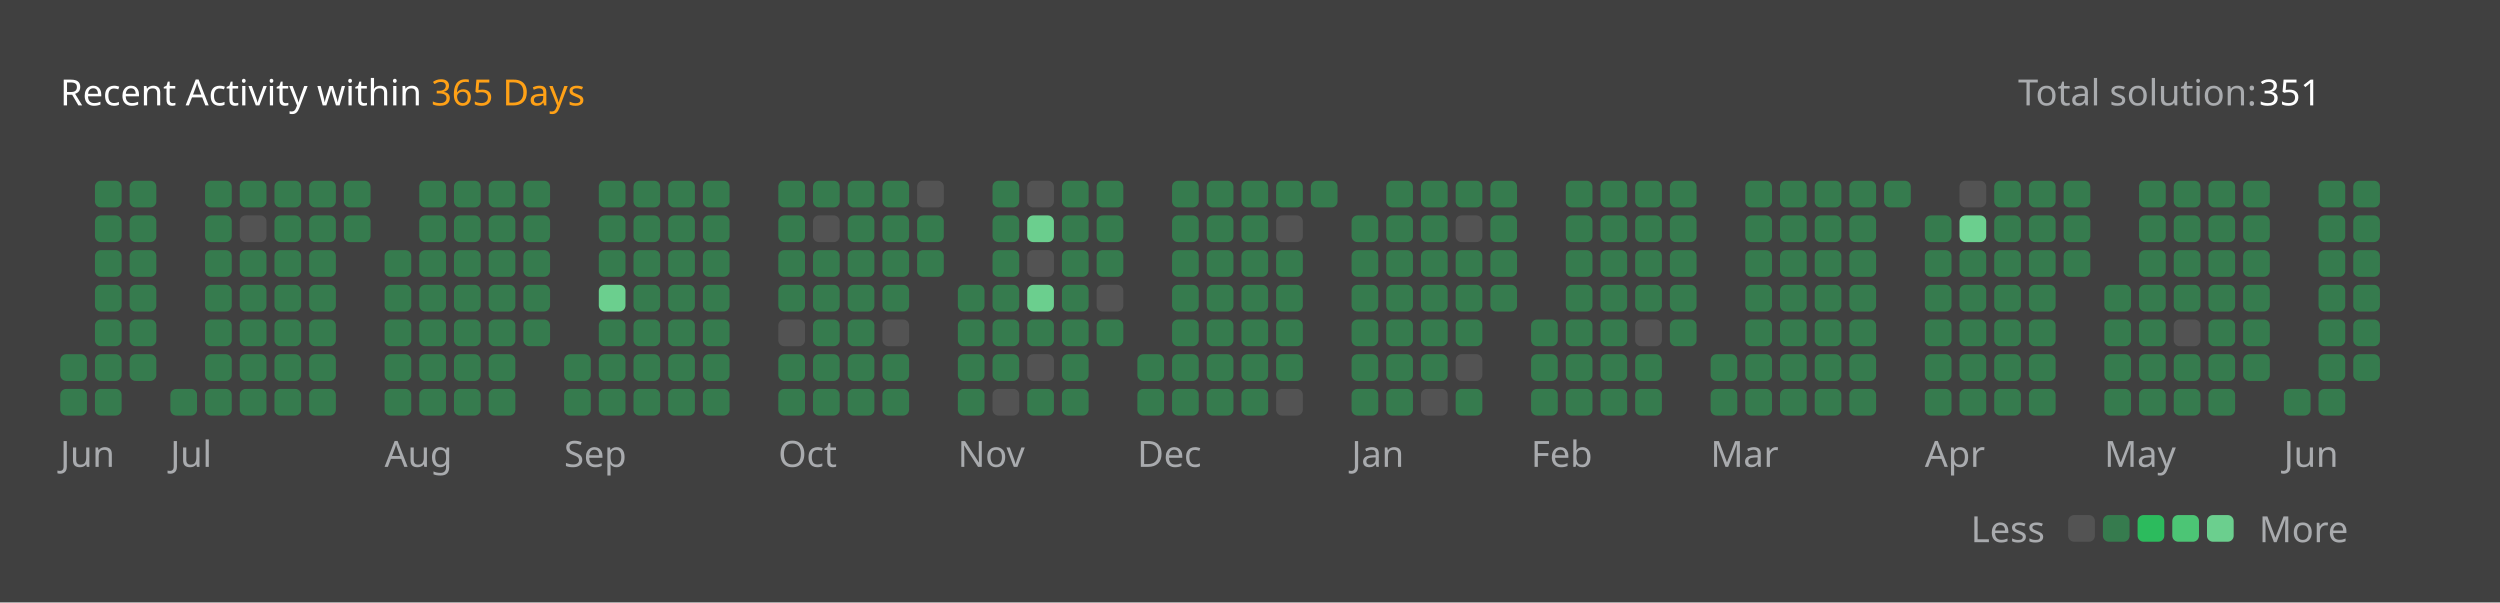
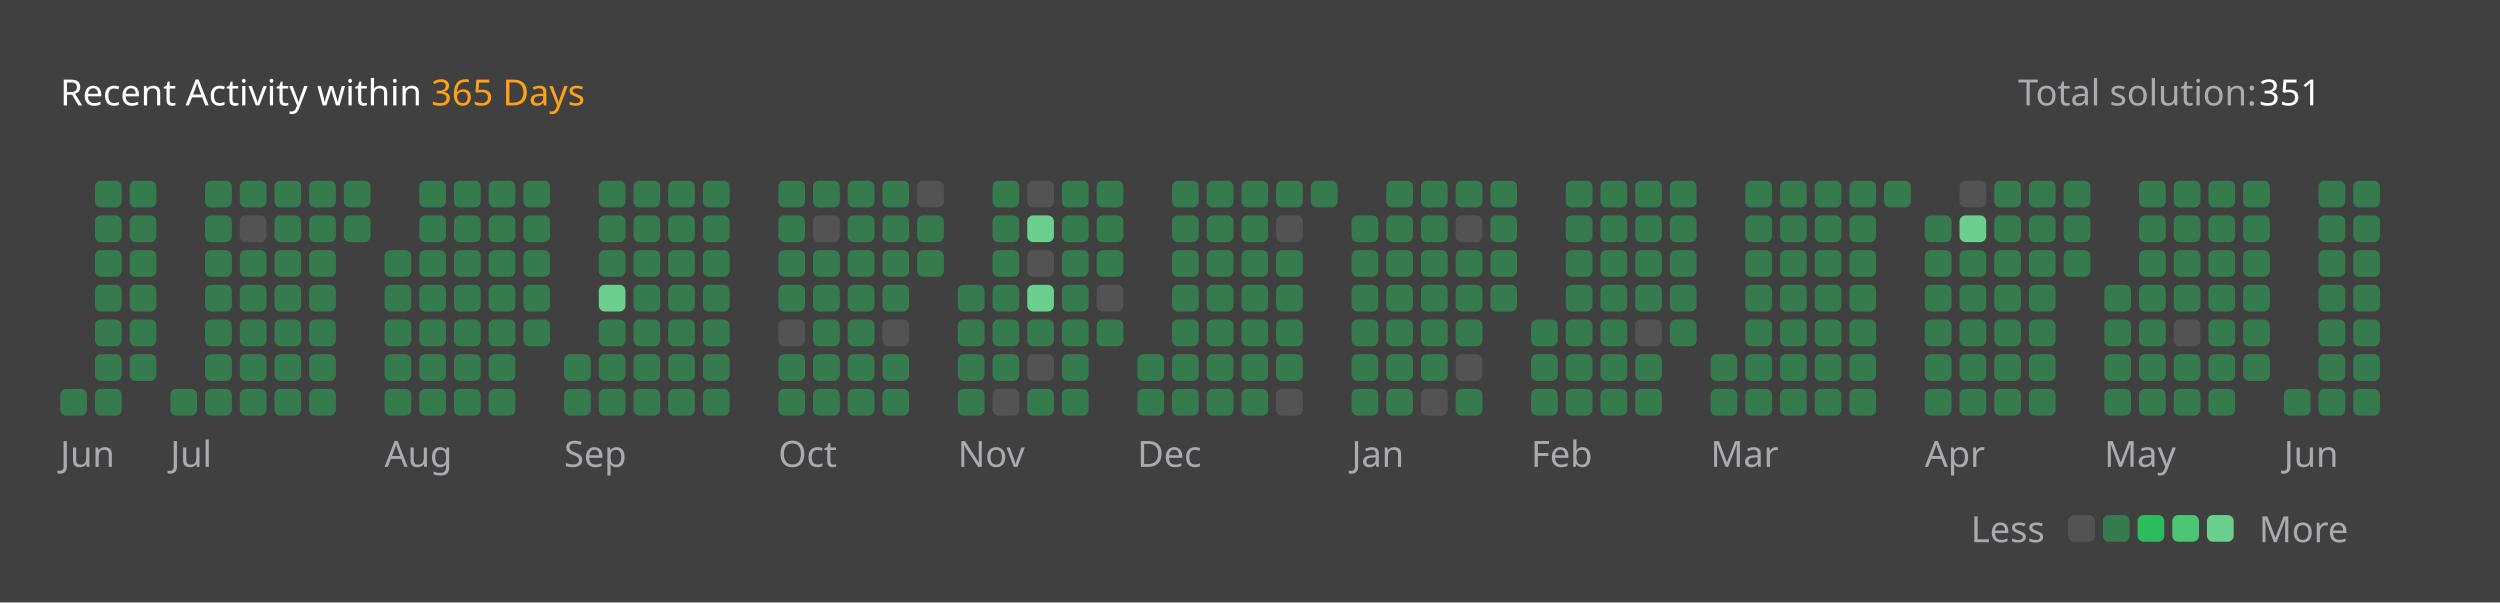
<svg xmlns="http://www.w3.org/2000/svg" version="1.1" height="200" width="830" viewBox="0 0 830 200">
  <style>*{font-family: "Segoe UI", Tahoma, Geneva, Verdana, sans-serif;}</style>
  <style>.title{font-weight: 500;font-size: 1rem;}</style>
  <style>.rotate-90{transform: rotate(-90deg);transform-origin: center;transform-box: fill-box;}</style>
  <style>.state{font-size: .75rem;}</style>
  <style>.light{color: #ffffff;fill: #ffffff;}</style>
  <style>.light-gray{color: #eff2f699;fill: #eff2f699;}</style>
  <style>.dark-gray{color: #ebebf54d;fill: #ebebf54d;}</style>
  <style>.gray{color: #747474;fill: #747474;}</style>
  <style>.orange{color: #ffa116;fill: #ffa116;}</style>
  <style>.background{color: #404040;fill: #404040;}</style>
  <style>.level-1-block{fill: #ffffff1a;}</style>
  <style>.level-2-block{fill: #2cb55d80;}</style>
  <style>.level-3-block{fill: #2cbb5dff;}</style>
  <style>.level-4-block{fill: #4cc575ff;}</style>
  <style>.level-5-block{fill: #6bcf8eff;}</style>
  <rect fill="#404040" x="0" y="0" width="830" height="200" rx="0.5rem" />
  <g text-anchor="start" text-decoration="1" class="title">
    <text x="20" y="35">
      <tspan class="light">Recent Activity within</tspan>
      <tspan class="orange">365 Days</tspan>
    </text>
  </g>
  <g class="state">
    <text x="670" y="35" class="light-gray"> Total solution: </text>
    <text x="750" y="35" class="light"> 351 </text>
    <text x="678.88" y="180" class="light-gray" text-anchor="end">Less</text>
    <rect x="686.64" y="171" width="8.86" height="8.86" rx="2" ry="2" class="level-1-block" />
    <rect x="698.16" y="171" width="8.86" height="8.86" rx="2" ry="2" class="level-2-block" />
    <rect x="709.68" y="171" width="8.86" height="8.86" rx="2" ry="2" class="level-3-block" />
    <rect x="721.2" y="171" width="8.86" height="8.86" rx="2" ry="2" class="level-4-block" />
    <rect x="732.72" y="171" width="8.86" height="8.86" rx="2" ry="2" class="level-5-block" />
    <text x="750" y="180" class="light-gray">More</text>
  </g>
  <g x="20" y="60">
    <g x="20" y="60">
      <g x="20.0" y="60">
-         <rect x="20.0" y="117.6" width="8.86" height="8.86" rx="2" ry="2" class="level-2-block" />
        <rect x="20.0" y="129.12" width="8.86" height="8.86" rx="2" ry="2" class="level-2-block" />
      </g>
      <g x="31.52" y="60">
        <rect x="31.52" y="60.0" width="8.86" height="8.86" rx="2" ry="2" class="level-2-block" />
        <rect x="31.52" y="71.52" width="8.86" height="8.86" rx="2" ry="2" class="level-2-block" />
        <rect x="31.52" y="83.04" width="8.86" height="8.86" rx="2" ry="2" class="level-2-block" />
        <rect x="31.52" y="94.56" width="8.86" height="8.86" rx="2" ry="2" class="level-2-block" />
        <rect x="31.52" y="106.08" width="8.86" height="8.86" rx="2" ry="2" class="level-2-block" />
        <rect x="31.52" y="117.6" width="8.86" height="8.86" rx="2" ry="2" class="level-2-block" />
        <rect x="31.52" y="129.12" width="8.86" height="8.86" rx="2" ry="2" class="level-2-block" />
      </g>
      <g x="43.04" y="60">
        <rect x="43.04" y="60.0" width="8.86" height="8.86" rx="2" ry="2" class="level-2-block" />
        <rect x="43.04" y="71.52" width="8.86" height="8.86" rx="2" ry="2" class="level-2-block" />
        <rect x="43.04" y="83.04" width="8.86" height="8.86" rx="2" ry="2" class="level-2-block" />
        <rect x="43.04" y="94.56" width="8.86" height="8.86" rx="2" ry="2" class="level-2-block" />
        <rect x="43.04" y="106.08" width="8.86" height="8.86" rx="2" ry="2" class="level-2-block" />
        <rect x="43.04" y="117.6" width="8.86" height="8.86" rx="2" ry="2" class="level-2-block" />
      </g>
      <text x="20.0" y="155" class="light-gray state">Jun</text>
    </g>
  </g>
  <g x="56.56" y="60">
    <g x="56.56" y="60">
      <g x="56.56" y="60">
        <rect x="56.56" y="129.12" width="8.86" height="8.86" rx="2" ry="2" class="level-2-block" />
      </g>
      <g x="68.08" y="60">
        <rect x="68.08" y="60.0" width="8.86" height="8.86" rx="2" ry="2" class="level-2-block" />
        <rect x="68.08" y="71.52" width="8.86" height="8.86" rx="2" ry="2" class="level-2-block" />
        <rect x="68.08" y="83.04" width="8.86" height="8.86" rx="2" ry="2" class="level-2-block" />
        <rect x="68.08" y="94.56" width="8.86" height="8.86" rx="2" ry="2" class="level-2-block" />
        <rect x="68.08" y="106.08" width="8.86" height="8.86" rx="2" ry="2" class="level-2-block" />
        <rect x="68.08" y="117.6" width="8.86" height="8.86" rx="2" ry="2" class="level-2-block" />
        <rect x="68.08" y="129.12" width="8.86" height="8.86" rx="2" ry="2" class="level-2-block" />
      </g>
      <g x="79.6" y="60">
        <rect x="79.6" y="60.0" width="8.86" height="8.86" rx="2" ry="2" class="level-2-block" />
        <rect x="79.6" y="71.52" width="8.86" height="8.86" rx="2" ry="2" class="level-1-block" />
        <rect x="79.6" y="83.04" width="8.86" height="8.86" rx="2" ry="2" class="level-2-block" />
        <rect x="79.6" y="94.56" width="8.86" height="8.86" rx="2" ry="2" class="level-2-block" />
        <rect x="79.6" y="106.08" width="8.86" height="8.86" rx="2" ry="2" class="level-2-block" />
        <rect x="79.6" y="117.6" width="8.86" height="8.86" rx="2" ry="2" class="level-2-block" />
        <rect x="79.6" y="129.12" width="8.86" height="8.86" rx="2" ry="2" class="level-2-block" />
      </g>
      <g x="91.12" y="60">
        <rect x="91.12" y="60.0" width="8.86" height="8.86" rx="2" ry="2" class="level-2-block" />
        <rect x="91.12" y="71.52" width="8.86" height="8.86" rx="2" ry="2" class="level-2-block" />
        <rect x="91.12" y="83.04" width="8.86" height="8.86" rx="2" ry="2" class="level-2-block" />
        <rect x="91.12" y="94.56" width="8.86" height="8.86" rx="2" ry="2" class="level-2-block" />
        <rect x="91.12" y="106.08" width="8.86" height="8.86" rx="2" ry="2" class="level-2-block" />
        <rect x="91.12" y="117.6" width="8.86" height="8.86" rx="2" ry="2" class="level-2-block" />
        <rect x="91.12" y="129.12" width="8.86" height="8.86" rx="2" ry="2" class="level-2-block" />
      </g>
      <g x="102.64" y="60">
        <rect x="102.64" y="60.0" width="8.86" height="8.86" rx="2" ry="2" class="level-2-block" />
        <rect x="102.64" y="71.52" width="8.86" height="8.86" rx="2" ry="2" class="level-2-block" />
        <rect x="102.64" y="83.04" width="8.86" height="8.86" rx="2" ry="2" class="level-2-block" />
        <rect x="102.64" y="94.56" width="8.86" height="8.86" rx="2" ry="2" class="level-2-block" />
        <rect x="102.64" y="106.08" width="8.86" height="8.86" rx="2" ry="2" class="level-2-block" />
        <rect x="102.64" y="117.6" width="8.86" height="8.86" rx="2" ry="2" class="level-2-block" />
        <rect x="102.64" y="129.12" width="8.86" height="8.86" rx="2" ry="2" class="level-2-block" />
      </g>
      <g x="114.16" y="60">
        <rect x="114.16" y="60.0" width="8.86" height="8.86" rx="2" ry="2" class="level-2-block" />
        <rect x="114.16" y="71.52" width="8.86" height="8.86" rx="2" ry="2" class="level-2-block" />
      </g>
      <text x="56.56" y="155" class="light-gray state">Jul</text>
    </g>
  </g>
  <g x="127.68" y="60">
    <g x="127.68" y="60">
      <g x="127.68" y="60">
        <rect x="127.68" y="83.04" width="8.86" height="8.86" rx="2" ry="2" class="level-2-block" />
        <rect x="127.68" y="94.56" width="8.86" height="8.86" rx="2" ry="2" class="level-2-block" />
        <rect x="127.68" y="106.08" width="8.86" height="8.86" rx="2" ry="2" class="level-2-block" />
        <rect x="127.68" y="117.6" width="8.86" height="8.86" rx="2" ry="2" class="level-2-block" />
        <rect x="127.68" y="129.12" width="8.86" height="8.86" rx="2" ry="2" class="level-2-block" />
      </g>
      <g x="139.2" y="60">
        <rect x="139.2" y="60.0" width="8.86" height="8.86" rx="2" ry="2" class="level-2-block" />
        <rect x="139.2" y="71.52" width="8.86" height="8.86" rx="2" ry="2" class="level-2-block" />
        <rect x="139.2" y="83.04" width="8.86" height="8.86" rx="2" ry="2" class="level-2-block" />
        <rect x="139.2" y="94.56" width="8.86" height="8.86" rx="2" ry="2" class="level-2-block" />
        <rect x="139.2" y="106.08" width="8.86" height="8.86" rx="2" ry="2" class="level-2-block" />
        <rect x="139.2" y="117.6" width="8.86" height="8.86" rx="2" ry="2" class="level-2-block" />
        <rect x="139.2" y="129.12" width="8.86" height="8.86" rx="2" ry="2" class="level-2-block" />
      </g>
      <g x="150.72" y="60">
        <rect x="150.72" y="60.0" width="8.86" height="8.86" rx="2" ry="2" class="level-2-block" />
        <rect x="150.72" y="71.52" width="8.86" height="8.86" rx="2" ry="2" class="level-2-block" />
        <rect x="150.72" y="83.04" width="8.86" height="8.86" rx="2" ry="2" class="level-2-block" />
        <rect x="150.72" y="94.56" width="8.86" height="8.86" rx="2" ry="2" class="level-2-block" />
        <rect x="150.72" y="106.08" width="8.86" height="8.86" rx="2" ry="2" class="level-2-block" />
        <rect x="150.72" y="117.6" width="8.86" height="8.86" rx="2" ry="2" class="level-2-block" />
        <rect x="150.72" y="129.12" width="8.86" height="8.86" rx="2" ry="2" class="level-2-block" />
      </g>
      <g x="162.24" y="60">
        <rect x="162.24" y="60.0" width="8.86" height="8.86" rx="2" ry="2" class="level-2-block" />
        <rect x="162.24" y="71.52" width="8.86" height="8.86" rx="2" ry="2" class="level-2-block" />
        <rect x="162.24" y="83.04" width="8.86" height="8.86" rx="2" ry="2" class="level-2-block" />
        <rect x="162.24" y="94.56" width="8.86" height="8.86" rx="2" ry="2" class="level-2-block" />
        <rect x="162.24" y="106.08" width="8.86" height="8.86" rx="2" ry="2" class="level-2-block" />
        <rect x="162.24" y="117.6" width="8.86" height="8.86" rx="2" ry="2" class="level-2-block" />
        <rect x="162.24" y="129.12" width="8.86" height="8.86" rx="2" ry="2" class="level-2-block" />
      </g>
      <g x="173.76" y="60">
        <rect x="173.76" y="60.0" width="8.86" height="8.86" rx="2" ry="2" class="level-2-block" />
        <rect x="173.76" y="71.52" width="8.86" height="8.86" rx="2" ry="2" class="level-2-block" />
        <rect x="173.76" y="83.04" width="8.86" height="8.86" rx="2" ry="2" class="level-2-block" />
        <rect x="173.76" y="94.56" width="8.86" height="8.86" rx="2" ry="2" class="level-2-block" />
        <rect x="173.76" y="106.08" width="8.86" height="8.86" rx="2" ry="2" class="level-2-block" />
      </g>
      <text x="127.68" y="155" class="light-gray state">Aug</text>
    </g>
  </g>
  <g x="187.28" y="60">
    <g x="187.28" y="60">
      <g x="187.28" y="60">
        <rect x="187.28" y="117.6" width="8.86" height="8.86" rx="2" ry="2" class="level-2-block" />
        <rect x="187.28" y="129.12" width="8.86" height="8.86" rx="2" ry="2" class="level-2-block" />
      </g>
      <g x="198.8" y="60">
        <rect x="198.8" y="60.0" width="8.86" height="8.86" rx="2" ry="2" class="level-2-block" />
        <rect x="198.8" y="71.52" width="8.86" height="8.86" rx="2" ry="2" class="level-2-block" />
        <rect x="198.8" y="83.04" width="8.86" height="8.86" rx="2" ry="2" class="level-2-block" />
        <rect x="198.8" y="94.56" width="8.86" height="8.86" rx="2" ry="2" class="level-5-block" />
        <rect x="198.8" y="106.08" width="8.86" height="8.86" rx="2" ry="2" class="level-2-block" />
        <rect x="198.8" y="117.6" width="8.86" height="8.86" rx="2" ry="2" class="level-2-block" />
        <rect x="198.8" y="129.12" width="8.86" height="8.86" rx="2" ry="2" class="level-2-block" />
      </g>
      <g x="210.32" y="60">
        <rect x="210.32" y="60.0" width="8.86" height="8.86" rx="2" ry="2" class="level-2-block" />
        <rect x="210.32" y="71.52" width="8.86" height="8.86" rx="2" ry="2" class="level-2-block" />
        <rect x="210.32" y="83.04" width="8.86" height="8.86" rx="2" ry="2" class="level-2-block" />
        <rect x="210.32" y="94.56" width="8.86" height="8.86" rx="2" ry="2" class="level-2-block" />
        <rect x="210.32" y="106.08" width="8.86" height="8.86" rx="2" ry="2" class="level-2-block" />
        <rect x="210.32" y="117.6" width="8.86" height="8.86" rx="2" ry="2" class="level-2-block" />
        <rect x="210.32" y="129.12" width="8.86" height="8.86" rx="2" ry="2" class="level-2-block" />
      </g>
      <g x="221.84" y="60">
        <rect x="221.84" y="60.0" width="8.86" height="8.86" rx="2" ry="2" class="level-2-block" />
        <rect x="221.84" y="71.52" width="8.86" height="8.86" rx="2" ry="2" class="level-2-block" />
        <rect x="221.84" y="83.04" width="8.86" height="8.86" rx="2" ry="2" class="level-2-block" />
        <rect x="221.84" y="94.56" width="8.86" height="8.86" rx="2" ry="2" class="level-2-block" />
        <rect x="221.84" y="106.08" width="8.86" height="8.86" rx="2" ry="2" class="level-2-block" />
        <rect x="221.84" y="117.6" width="8.86" height="8.86" rx="2" ry="2" class="level-2-block" />
        <rect x="221.84" y="129.12" width="8.86" height="8.86" rx="2" ry="2" class="level-2-block" />
      </g>
      <g x="233.36" y="60">
        <rect x="233.36" y="60.0" width="8.86" height="8.86" rx="2" ry="2" class="level-2-block" />
        <rect x="233.36" y="71.52" width="8.86" height="8.86" rx="2" ry="2" class="level-2-block" />
        <rect x="233.36" y="83.04" width="8.86" height="8.86" rx="2" ry="2" class="level-2-block" />
        <rect x="233.36" y="94.56" width="8.86" height="8.86" rx="2" ry="2" class="level-2-block" />
        <rect x="233.36" y="106.08" width="8.86" height="8.86" rx="2" ry="2" class="level-2-block" />
        <rect x="233.36" y="117.6" width="8.86" height="8.86" rx="2" ry="2" class="level-2-block" />
        <rect x="233.36" y="129.12" width="8.86" height="8.86" rx="2" ry="2" class="level-2-block" />
      </g>
      <text x="187.28" y="155" class="light-gray state">Sep</text>
    </g>
  </g>
  <g x="258.4" y="60">
    <g x="258.4" y="60">
      <g x="258.4" y="60">
        <rect x="258.4" y="60.0" width="8.86" height="8.86" rx="2" ry="2" class="level-2-block" />
        <rect x="258.4" y="71.52" width="8.86" height="8.86" rx="2" ry="2" class="level-2-block" />
        <rect x="258.4" y="83.04" width="8.86" height="8.86" rx="2" ry="2" class="level-2-block" />
        <rect x="258.4" y="94.56" width="8.86" height="8.86" rx="2" ry="2" class="level-2-block" />
        <rect x="258.4" y="106.08" width="8.86" height="8.86" rx="2" ry="2" class="level-1-block" />
        <rect x="258.4" y="117.6" width="8.86" height="8.86" rx="2" ry="2" class="level-2-block" />
        <rect x="258.4" y="129.12" width="8.86" height="8.86" rx="2" ry="2" class="level-2-block" />
      </g>
      <g x="269.92" y="60">
        <rect x="269.92" y="60.0" width="8.86" height="8.86" rx="2" ry="2" class="level-2-block" />
        <rect x="269.92" y="71.52" width="8.86" height="8.86" rx="2" ry="2" class="level-1-block" />
        <rect x="269.92" y="83.04" width="8.86" height="8.86" rx="2" ry="2" class="level-2-block" />
        <rect x="269.92" y="94.56" width="8.86" height="8.86" rx="2" ry="2" class="level-2-block" />
        <rect x="269.92" y="106.08" width="8.86" height="8.86" rx="2" ry="2" class="level-2-block" />
        <rect x="269.92" y="117.6" width="8.86" height="8.86" rx="2" ry="2" class="level-2-block" />
        <rect x="269.92" y="129.12" width="8.86" height="8.86" rx="2" ry="2" class="level-2-block" />
      </g>
      <g x="281.44" y="60">
        <rect x="281.44" y="60.0" width="8.86" height="8.86" rx="2" ry="2" class="level-2-block" />
        <rect x="281.44" y="71.52" width="8.86" height="8.86" rx="2" ry="2" class="level-2-block" />
        <rect x="281.44" y="83.04" width="8.86" height="8.86" rx="2" ry="2" class="level-2-block" />
        <rect x="281.44" y="94.56" width="8.86" height="8.86" rx="2" ry="2" class="level-2-block" />
        <rect x="281.44" y="106.08" width="8.86" height="8.86" rx="2" ry="2" class="level-2-block" />
        <rect x="281.44" y="117.6" width="8.86" height="8.86" rx="2" ry="2" class="level-2-block" />
        <rect x="281.44" y="129.12" width="8.86" height="8.86" rx="2" ry="2" class="level-2-block" />
      </g>
      <g x="292.96" y="60">
        <rect x="292.96" y="60.0" width="8.86" height="8.86" rx="2" ry="2" class="level-2-block" />
        <rect x="292.96" y="71.52" width="8.86" height="8.86" rx="2" ry="2" class="level-2-block" />
        <rect x="292.96" y="83.04" width="8.86" height="8.86" rx="2" ry="2" class="level-2-block" />
        <rect x="292.96" y="94.56" width="8.86" height="8.86" rx="2" ry="2" class="level-2-block" />
        <rect x="292.96" y="106.08" width="8.86" height="8.86" rx="2" ry="2" class="level-1-block" />
        <rect x="292.96" y="117.6" width="8.86" height="8.86" rx="2" ry="2" class="level-2-block" />
        <rect x="292.96" y="129.12" width="8.86" height="8.86" rx="2" ry="2" class="level-2-block" />
      </g>
      <g x="304.48" y="60">
        <rect x="304.48" y="60.0" width="8.86" height="8.86" rx="2" ry="2" class="level-1-block" />
        <rect x="304.48" y="71.52" width="8.86" height="8.86" rx="2" ry="2" class="level-2-block" />
        <rect x="304.48" y="83.04" width="8.86" height="8.86" rx="2" ry="2" class="level-2-block" />
      </g>
      <text x="258.4" y="155" class="light-gray state">Oct</text>
    </g>
  </g>
  <g x="318.0" y="60">
    <g x="318.0" y="60">
      <g x="318.0" y="60">
        <rect x="318.0" y="94.56" width="8.86" height="8.86" rx="2" ry="2" class="level-2-block" />
        <rect x="318.0" y="106.08" width="8.86" height="8.86" rx="2" ry="2" class="level-2-block" />
        <rect x="318.0" y="117.6" width="8.86" height="8.86" rx="2" ry="2" class="level-2-block" />
        <rect x="318.0" y="129.12" width="8.86" height="8.86" rx="2" ry="2" class="level-2-block" />
      </g>
      <g x="329.52" y="60">
        <rect x="329.52" y="60.0" width="8.86" height="8.86" rx="2" ry="2" class="level-2-block" />
        <rect x="329.52" y="71.52" width="8.86" height="8.86" rx="2" ry="2" class="level-2-block" />
        <rect x="329.52" y="83.04" width="8.86" height="8.86" rx="2" ry="2" class="level-2-block" />
        <rect x="329.52" y="94.56" width="8.86" height="8.86" rx="2" ry="2" class="level-2-block" />
        <rect x="329.52" y="106.08" width="8.86" height="8.86" rx="2" ry="2" class="level-2-block" />
        <rect x="329.52" y="117.6" width="8.86" height="8.86" rx="2" ry="2" class="level-2-block" />
        <rect x="329.52" y="129.12" width="8.86" height="8.86" rx="2" ry="2" class="level-1-block" />
      </g>
      <g x="341.04" y="60">
        <rect x="341.04" y="60.0" width="8.86" height="8.86" rx="2" ry="2" class="level-1-block" />
        <rect x="341.04" y="71.52" width="8.86" height="8.86" rx="2" ry="2" class="level-5-block" />
        <rect x="341.04" y="83.04" width="8.86" height="8.86" rx="2" ry="2" class="level-1-block" />
        <rect x="341.04" y="94.56" width="8.86" height="8.86" rx="2" ry="2" class="level-5-block" />
        <rect x="341.04" y="106.08" width="8.86" height="8.86" rx="2" ry="2" class="level-2-block" />
        <rect x="341.04" y="117.6" width="8.86" height="8.86" rx="2" ry="2" class="level-1-block" />
        <rect x="341.04" y="129.12" width="8.86" height="8.86" rx="2" ry="2" class="level-2-block" />
      </g>
      <g x="352.56" y="60">
        <rect x="352.56" y="60.0" width="8.86" height="8.86" rx="2" ry="2" class="level-2-block" />
        <rect x="352.56" y="71.52" width="8.86" height="8.86" rx="2" ry="2" class="level-2-block" />
        <rect x="352.56" y="83.04" width="8.86" height="8.86" rx="2" ry="2" class="level-2-block" />
        <rect x="352.56" y="94.56" width="8.86" height="8.86" rx="2" ry="2" class="level-2-block" />
        <rect x="352.56" y="106.08" width="8.86" height="8.86" rx="2" ry="2" class="level-2-block" />
        <rect x="352.56" y="117.6" width="8.86" height="8.86" rx="2" ry="2" class="level-2-block" />
        <rect x="352.56" y="129.12" width="8.86" height="8.86" rx="2" ry="2" class="level-2-block" />
      </g>
      <g x="364.08" y="60">
        <rect x="364.08" y="60.0" width="8.86" height="8.86" rx="2" ry="2" class="level-2-block" />
        <rect x="364.08" y="71.52" width="8.86" height="8.86" rx="2" ry="2" class="level-2-block" />
        <rect x="364.08" y="83.04" width="8.86" height="8.86" rx="2" ry="2" class="level-2-block" />
        <rect x="364.08" y="94.56" width="8.86" height="8.86" rx="2" ry="2" class="level-1-block" />
        <rect x="364.08" y="106.08" width="8.86" height="8.86" rx="2" ry="2" class="level-2-block" />
      </g>
      <text x="318.0" y="155" class="light-gray state">Nov</text>
    </g>
  </g>
  <g x="377.6" y="60">
    <g x="377.6" y="60">
      <g x="377.6" y="60">
        <rect x="377.6" y="117.6" width="8.86" height="8.86" rx="2" ry="2" class="level-2-block" />
        <rect x="377.6" y="129.12" width="8.86" height="8.86" rx="2" ry="2" class="level-2-block" />
      </g>
      <g x="389.12" y="60">
        <rect x="389.12" y="60.0" width="8.86" height="8.86" rx="2" ry="2" class="level-2-block" />
        <rect x="389.12" y="71.52" width="8.86" height="8.86" rx="2" ry="2" class="level-2-block" />
        <rect x="389.12" y="83.04" width="8.86" height="8.86" rx="2" ry="2" class="level-2-block" />
        <rect x="389.12" y="94.56" width="8.86" height="8.86" rx="2" ry="2" class="level-2-block" />
        <rect x="389.12" y="106.08" width="8.86" height="8.86" rx="2" ry="2" class="level-2-block" />
        <rect x="389.12" y="117.6" width="8.86" height="8.86" rx="2" ry="2" class="level-2-block" />
        <rect x="389.12" y="129.12" width="8.86" height="8.86" rx="2" ry="2" class="level-2-block" />
      </g>
      <g x="400.64" y="60">
        <rect x="400.64" y="60.0" width="8.86" height="8.86" rx="2" ry="2" class="level-2-block" />
        <rect x="400.64" y="71.52" width="8.86" height="8.86" rx="2" ry="2" class="level-2-block" />
        <rect x="400.64" y="83.04" width="8.86" height="8.86" rx="2" ry="2" class="level-2-block" />
        <rect x="400.64" y="94.56" width="8.86" height="8.86" rx="2" ry="2" class="level-2-block" />
        <rect x="400.64" y="106.08" width="8.86" height="8.86" rx="2" ry="2" class="level-2-block" />
        <rect x="400.64" y="117.6" width="8.86" height="8.86" rx="2" ry="2" class="level-2-block" />
        <rect x="400.64" y="129.12" width="8.86" height="8.86" rx="2" ry="2" class="level-2-block" />
      </g>
      <g x="412.16" y="60">
        <rect x="412.16" y="60.0" width="8.86" height="8.86" rx="2" ry="2" class="level-2-block" />
        <rect x="412.16" y="71.52" width="8.86" height="8.86" rx="2" ry="2" class="level-2-block" />
        <rect x="412.16" y="83.04" width="8.86" height="8.86" rx="2" ry="2" class="level-2-block" />
        <rect x="412.16" y="94.56" width="8.86" height="8.86" rx="2" ry="2" class="level-2-block" />
        <rect x="412.16" y="106.08" width="8.86" height="8.86" rx="2" ry="2" class="level-2-block" />
        <rect x="412.16" y="117.6" width="8.86" height="8.86" rx="2" ry="2" class="level-2-block" />
        <rect x="412.16" y="129.12" width="8.86" height="8.86" rx="2" ry="2" class="level-2-block" />
      </g>
      <g x="423.68" y="60">
        <rect x="423.68" y="60.0" width="8.86" height="8.86" rx="2" ry="2" class="level-2-block" />
        <rect x="423.68" y="71.52" width="8.86" height="8.86" rx="2" ry="2" class="level-1-block" />
        <rect x="423.68" y="83.04" width="8.86" height="8.86" rx="2" ry="2" class="level-2-block" />
        <rect x="423.68" y="94.56" width="8.86" height="8.86" rx="2" ry="2" class="level-2-block" />
        <rect x="423.68" y="106.08" width="8.86" height="8.86" rx="2" ry="2" class="level-2-block" />
        <rect x="423.68" y="117.6" width="8.86" height="8.86" rx="2" ry="2" class="level-2-block" />
        <rect x="423.68" y="129.12" width="8.86" height="8.86" rx="2" ry="2" class="level-1-block" />
      </g>
      <g x="435.2" y="60">
        <rect x="435.2" y="60.0" width="8.86" height="8.86" rx="2" ry="2" class="level-2-block" />
      </g>
      <text x="377.6" y="155" class="light-gray state">Dec</text>
    </g>
  </g>
  <g x="448.72" y="60">
    <g x="448.72" y="60">
      <g x="448.72" y="60">
        <rect x="448.72" y="71.52" width="8.86" height="8.86" rx="2" ry="2" class="level-2-block" />
        <rect x="448.72" y="83.04" width="8.86" height="8.86" rx="2" ry="2" class="level-2-block" />
        <rect x="448.72" y="94.56" width="8.86" height="8.86" rx="2" ry="2" class="level-2-block" />
        <rect x="448.72" y="106.08" width="8.86" height="8.86" rx="2" ry="2" class="level-2-block" />
        <rect x="448.72" y="117.6" width="8.86" height="8.86" rx="2" ry="2" class="level-2-block" />
        <rect x="448.72" y="129.12" width="8.86" height="8.86" rx="2" ry="2" class="level-2-block" />
      </g>
      <g x="460.24" y="60">
        <rect x="460.24" y="60.0" width="8.86" height="8.86" rx="2" ry="2" class="level-2-block" />
        <rect x="460.24" y="71.52" width="8.86" height="8.86" rx="2" ry="2" class="level-2-block" />
        <rect x="460.24" y="83.04" width="8.86" height="8.86" rx="2" ry="2" class="level-2-block" />
        <rect x="460.24" y="94.56" width="8.86" height="8.86" rx="2" ry="2" class="level-2-block" />
        <rect x="460.24" y="106.08" width="8.86" height="8.86" rx="2" ry="2" class="level-2-block" />
        <rect x="460.24" y="117.6" width="8.86" height="8.86" rx="2" ry="2" class="level-2-block" />
        <rect x="460.24" y="129.12" width="8.86" height="8.86" rx="2" ry="2" class="level-2-block" />
      </g>
      <g x="471.76" y="60">
        <rect x="471.76" y="60.0" width="8.86" height="8.86" rx="2" ry="2" class="level-2-block" />
        <rect x="471.76" y="71.52" width="8.86" height="8.86" rx="2" ry="2" class="level-2-block" />
        <rect x="471.76" y="83.04" width="8.86" height="8.86" rx="2" ry="2" class="level-2-block" />
        <rect x="471.76" y="94.56" width="8.86" height="8.86" rx="2" ry="2" class="level-2-block" />
        <rect x="471.76" y="106.08" width="8.86" height="8.86" rx="2" ry="2" class="level-2-block" />
        <rect x="471.76" y="117.6" width="8.86" height="8.86" rx="2" ry="2" class="level-2-block" />
        <rect x="471.76" y="129.12" width="8.86" height="8.86" rx="2" ry="2" class="level-1-block" />
      </g>
      <g x="483.28" y="60">
        <rect x="483.28" y="60.0" width="8.86" height="8.86" rx="2" ry="2" class="level-2-block" />
        <rect x="483.28" y="71.52" width="8.86" height="8.86" rx="2" ry="2" class="level-1-block" />
        <rect x="483.28" y="83.04" width="8.86" height="8.86" rx="2" ry="2" class="level-2-block" />
        <rect x="483.28" y="94.56" width="8.86" height="8.86" rx="2" ry="2" class="level-2-block" />
        <rect x="483.28" y="106.08" width="8.86" height="8.86" rx="2" ry="2" class="level-2-block" />
        <rect x="483.28" y="117.6" width="8.86" height="8.86" rx="2" ry="2" class="level-1-block" />
        <rect x="483.28" y="129.12" width="8.86" height="8.86" rx="2" ry="2" class="level-2-block" />
      </g>
      <g x="494.8" y="60">
        <rect x="494.8" y="60.0" width="8.86" height="8.86" rx="2" ry="2" class="level-2-block" />
        <rect x="494.8" y="71.52" width="8.86" height="8.86" rx="2" ry="2" class="level-2-block" />
        <rect x="494.8" y="83.04" width="8.86" height="8.86" rx="2" ry="2" class="level-2-block" />
        <rect x="494.8" y="94.56" width="8.86" height="8.86" rx="2" ry="2" class="level-2-block" />
      </g>
      <text x="448.72" y="155" class="light-gray state">Jan</text>
    </g>
  </g>
  <g x="508.32" y="60">
    <g x="508.32" y="60">
      <g x="508.32" y="60">
        <rect x="508.32" y="106.08" width="8.86" height="8.86" rx="2" ry="2" class="level-2-block" />
        <rect x="508.32" y="117.6" width="8.86" height="8.86" rx="2" ry="2" class="level-2-block" />
        <rect x="508.32" y="129.12" width="8.86" height="8.86" rx="2" ry="2" class="level-2-block" />
      </g>
      <g x="519.84" y="60">
        <rect x="519.84" y="60.0" width="8.86" height="8.86" rx="2" ry="2" class="level-2-block" />
        <rect x="519.84" y="71.52" width="8.86" height="8.86" rx="2" ry="2" class="level-2-block" />
        <rect x="519.84" y="83.04" width="8.86" height="8.86" rx="2" ry="2" class="level-2-block" />
        <rect x="519.84" y="94.56" width="8.86" height="8.86" rx="2" ry="2" class="level-2-block" />
        <rect x="519.84" y="106.08" width="8.86" height="8.86" rx="2" ry="2" class="level-2-block" />
        <rect x="519.84" y="117.6" width="8.86" height="8.86" rx="2" ry="2" class="level-2-block" />
        <rect x="519.84" y="129.12" width="8.86" height="8.86" rx="2" ry="2" class="level-2-block" />
      </g>
      <g x="531.36" y="60">
        <rect x="531.36" y="60.0" width="8.86" height="8.86" rx="2" ry="2" class="level-2-block" />
        <rect x="531.36" y="71.52" width="8.86" height="8.86" rx="2" ry="2" class="level-2-block" />
        <rect x="531.36" y="83.04" width="8.86" height="8.86" rx="2" ry="2" class="level-2-block" />
        <rect x="531.36" y="94.56" width="8.86" height="8.86" rx="2" ry="2" class="level-2-block" />
        <rect x="531.36" y="106.08" width="8.86" height="8.86" rx="2" ry="2" class="level-2-block" />
        <rect x="531.36" y="117.6" width="8.86" height="8.86" rx="2" ry="2" class="level-2-block" />
        <rect x="531.36" y="129.12" width="8.86" height="8.86" rx="2" ry="2" class="level-2-block" />
      </g>
      <g x="542.88" y="60">
        <rect x="542.88" y="60.0" width="8.86" height="8.86" rx="2" ry="2" class="level-2-block" />
        <rect x="542.88" y="71.52" width="8.86" height="8.86" rx="2" ry="2" class="level-2-block" />
        <rect x="542.88" y="83.04" width="8.86" height="8.86" rx="2" ry="2" class="level-2-block" />
        <rect x="542.88" y="94.56" width="8.86" height="8.86" rx="2" ry="2" class="level-2-block" />
        <rect x="542.88" y="106.08" width="8.86" height="8.86" rx="2" ry="2" class="level-1-block" />
        <rect x="542.88" y="117.6" width="8.86" height="8.86" rx="2" ry="2" class="level-2-block" />
        <rect x="542.88" y="129.12" width="8.86" height="8.86" rx="2" ry="2" class="level-2-block" />
      </g>
      <g x="554.4" y="60">
        <rect x="554.4" y="60.0" width="8.86" height="8.86" rx="2" ry="2" class="level-2-block" />
        <rect x="554.4" y="71.52" width="8.86" height="8.86" rx="2" ry="2" class="level-2-block" />
        <rect x="554.4" y="83.04" width="8.86" height="8.86" rx="2" ry="2" class="level-2-block" />
        <rect x="554.4" y="94.56" width="8.86" height="8.86" rx="2" ry="2" class="level-2-block" />
        <rect x="554.4" y="106.08" width="8.86" height="8.86" rx="2" ry="2" class="level-2-block" />
      </g>
      <text x="508.32" y="155" class="light-gray state">Feb</text>
    </g>
  </g>
  <g x="567.92" y="60">
    <g x="567.92" y="60">
      <g x="567.92" y="60">
        <rect x="567.92" y="117.6" width="8.86" height="8.86" rx="2" ry="2" class="level-2-block" />
        <rect x="567.92" y="129.12" width="8.86" height="8.86" rx="2" ry="2" class="level-2-block" />
      </g>
      <g x="579.44" y="60">
        <rect x="579.44" y="60.0" width="8.86" height="8.86" rx="2" ry="2" class="level-2-block" />
        <rect x="579.44" y="71.52" width="8.86" height="8.86" rx="2" ry="2" class="level-2-block" />
        <rect x="579.44" y="83.04" width="8.86" height="8.86" rx="2" ry="2" class="level-2-block" />
        <rect x="579.44" y="94.56" width="8.86" height="8.86" rx="2" ry="2" class="level-2-block" />
        <rect x="579.44" y="106.08" width="8.86" height="8.86" rx="2" ry="2" class="level-2-block" />
        <rect x="579.44" y="117.6" width="8.86" height="8.86" rx="2" ry="2" class="level-2-block" />
        <rect x="579.44" y="129.12" width="8.86" height="8.86" rx="2" ry="2" class="level-2-block" />
      </g>
      <g x="590.96" y="60">
        <rect x="590.96" y="60.0" width="8.86" height="8.86" rx="2" ry="2" class="level-2-block" />
        <rect x="590.96" y="71.52" width="8.86" height="8.86" rx="2" ry="2" class="level-2-block" />
        <rect x="590.96" y="83.04" width="8.86" height="8.86" rx="2" ry="2" class="level-2-block" />
        <rect x="590.96" y="94.56" width="8.86" height="8.86" rx="2" ry="2" class="level-2-block" />
        <rect x="590.96" y="106.08" width="8.86" height="8.86" rx="2" ry="2" class="level-2-block" />
        <rect x="590.96" y="117.6" width="8.86" height="8.86" rx="2" ry="2" class="level-2-block" />
        <rect x="590.96" y="129.12" width="8.86" height="8.86" rx="2" ry="2" class="level-2-block" />
      </g>
      <g x="602.48" y="60">
        <rect x="602.48" y="60.0" width="8.86" height="8.86" rx="2" ry="2" class="level-2-block" />
        <rect x="602.48" y="71.52" width="8.86" height="8.86" rx="2" ry="2" class="level-2-block" />
        <rect x="602.48" y="83.04" width="8.86" height="8.86" rx="2" ry="2" class="level-2-block" />
        <rect x="602.48" y="94.56" width="8.86" height="8.86" rx="2" ry="2" class="level-2-block" />
        <rect x="602.48" y="106.08" width="8.86" height="8.86" rx="2" ry="2" class="level-2-block" />
        <rect x="602.48" y="117.6" width="8.86" height="8.86" rx="2" ry="2" class="level-2-block" />
        <rect x="602.48" y="129.12" width="8.86" height="8.86" rx="2" ry="2" class="level-2-block" />
      </g>
      <g x="614" y="60">
        <rect x="614" y="60.0" width="8.86" height="8.86" rx="2" ry="2" class="level-2-block" />
        <rect x="614" y="71.52" width="8.86" height="8.86" rx="2" ry="2" class="level-2-block" />
        <rect x="614" y="83.04" width="8.86" height="8.86" rx="2" ry="2" class="level-2-block" />
        <rect x="614" y="94.56" width="8.86" height="8.86" rx="2" ry="2" class="level-2-block" />
        <rect x="614" y="106.08" width="8.86" height="8.86" rx="2" ry="2" class="level-2-block" />
        <rect x="614" y="117.6" width="8.86" height="8.86" rx="2" ry="2" class="level-2-block" />
        <rect x="614" y="129.12" width="8.86" height="8.86" rx="2" ry="2" class="level-2-block" />
      </g>
      <g x="625.52" y="60">
        <rect x="625.52" y="60.0" width="8.86" height="8.86" rx="2" ry="2" class="level-2-block" />
      </g>
      <text x="567.92" y="155" class="light-gray state">Mar</text>
    </g>
  </g>
  <g x="639.04" y="60">
    <g x="639.04" y="60">
      <g x="639.04" y="60">
        <rect x="639.04" y="71.52" width="8.86" height="8.86" rx="2" ry="2" class="level-2-block" />
        <rect x="639.04" y="83.04" width="8.86" height="8.86" rx="2" ry="2" class="level-2-block" />
        <rect x="639.04" y="94.56" width="8.86" height="8.86" rx="2" ry="2" class="level-2-block" />
        <rect x="639.04" y="106.08" width="8.86" height="8.86" rx="2" ry="2" class="level-2-block" />
        <rect x="639.04" y="117.6" width="8.86" height="8.86" rx="2" ry="2" class="level-2-block" />
        <rect x="639.04" y="129.12" width="8.86" height="8.86" rx="2" ry="2" class="level-2-block" />
      </g>
      <g x="650.56" y="60">
        <rect x="650.56" y="60.0" width="8.86" height="8.86" rx="2" ry="2" class="level-1-block" />
        <rect x="650.56" y="71.52" width="8.86" height="8.86" rx="2" ry="2" class="level-5-block" />
        <rect x="650.56" y="83.04" width="8.86" height="8.86" rx="2" ry="2" class="level-2-block" />
        <rect x="650.56" y="94.56" width="8.86" height="8.86" rx="2" ry="2" class="level-2-block" />
        <rect x="650.56" y="106.08" width="8.86" height="8.86" rx="2" ry="2" class="level-2-block" />
        <rect x="650.56" y="117.6" width="8.86" height="8.86" rx="2" ry="2" class="level-2-block" />
        <rect x="650.56" y="129.12" width="8.86" height="8.86" rx="2" ry="2" class="level-2-block" />
      </g>
      <g x="662.08" y="60">
        <rect x="662.08" y="60.0" width="8.86" height="8.86" rx="2" ry="2" class="level-2-block" />
        <rect x="662.08" y="71.52" width="8.86" height="8.86" rx="2" ry="2" class="level-2-block" />
        <rect x="662.08" y="83.04" width="8.86" height="8.86" rx="2" ry="2" class="level-2-block" />
        <rect x="662.08" y="94.56" width="8.86" height="8.86" rx="2" ry="2" class="level-2-block" />
        <rect x="662.08" y="106.08" width="8.86" height="8.86" rx="2" ry="2" class="level-2-block" />
        <rect x="662.08" y="117.6" width="8.86" height="8.86" rx="2" ry="2" class="level-2-block" />
        <rect x="662.08" y="129.12" width="8.86" height="8.86" rx="2" ry="2" class="level-2-block" />
      </g>
      <g x="673.6" y="60">
        <rect x="673.6" y="60.0" width="8.86" height="8.86" rx="2" ry="2" class="level-2-block" />
        <rect x="673.6" y="71.52" width="8.86" height="8.86" rx="2" ry="2" class="level-2-block" />
        <rect x="673.6" y="83.04" width="8.86" height="8.86" rx="2" ry="2" class="level-2-block" />
        <rect x="673.6" y="94.56" width="8.86" height="8.86" rx="2" ry="2" class="level-2-block" />
        <rect x="673.6" y="106.08" width="8.86" height="8.86" rx="2" ry="2" class="level-2-block" />
        <rect x="673.6" y="117.6" width="8.86" height="8.86" rx="2" ry="2" class="level-2-block" />
        <rect x="673.6" y="129.12" width="8.86" height="8.86" rx="2" ry="2" class="level-2-block" />
      </g>
      <g x="685.12" y="60">
        <rect x="685.12" y="60.0" width="8.86" height="8.86" rx="2" ry="2" class="level-2-block" />
        <rect x="685.12" y="71.52" width="8.86" height="8.86" rx="2" ry="2" class="level-2-block" />
        <rect x="685.12" y="83.04" width="8.86" height="8.86" rx="2" ry="2" class="level-2-block" />
      </g>
      <text x="639.04" y="155" class="light-gray state">Apr</text>
    </g>
  </g>
  <g x="698.64" y="60">
    <g x="698.64" y="60">
      <g x="698.64" y="60">
        <rect x="698.64" y="94.56" width="8.86" height="8.86" rx="2" ry="2" class="level-2-block" />
        <rect x="698.64" y="106.08" width="8.86" height="8.86" rx="2" ry="2" class="level-2-block" />
        <rect x="698.64" y="117.6" width="8.86" height="8.86" rx="2" ry="2" class="level-2-block" />
        <rect x="698.64" y="129.12" width="8.86" height="8.86" rx="2" ry="2" class="level-2-block" />
      </g>
      <g x="710.16" y="60">
        <rect x="710.16" y="60.0" width="8.86" height="8.86" rx="2" ry="2" class="level-2-block" />
        <rect x="710.16" y="71.52" width="8.86" height="8.86" rx="2" ry="2" class="level-2-block" />
        <rect x="710.16" y="83.04" width="8.86" height="8.86" rx="2" ry="2" class="level-2-block" />
        <rect x="710.16" y="94.56" width="8.86" height="8.86" rx="2" ry="2" class="level-2-block" />
        <rect x="710.16" y="106.08" width="8.86" height="8.86" rx="2" ry="2" class="level-2-block" />
        <rect x="710.16" y="117.6" width="8.86" height="8.86" rx="2" ry="2" class="level-2-block" />
        <rect x="710.16" y="129.12" width="8.86" height="8.86" rx="2" ry="2" class="level-2-block" />
      </g>
      <g x="721.68" y="60">
        <rect x="721.68" y="60.0" width="8.86" height="8.86" rx="2" ry="2" class="level-2-block" />
        <rect x="721.68" y="71.52" width="8.86" height="8.86" rx="2" ry="2" class="level-2-block" />
        <rect x="721.68" y="83.04" width="8.86" height="8.86" rx="2" ry="2" class="level-2-block" />
        <rect x="721.68" y="94.56" width="8.86" height="8.86" rx="2" ry="2" class="level-2-block" />
        <rect x="721.68" y="106.08" width="8.86" height="8.86" rx="2" ry="2" class="level-1-block" />
        <rect x="721.68" y="117.6" width="8.86" height="8.86" rx="2" ry="2" class="level-2-block" />
        <rect x="721.68" y="129.12" width="8.86" height="8.86" rx="2" ry="2" class="level-2-block" />
      </g>
      <g x="733.2" y="60">
        <rect x="733.2" y="60.0" width="8.86" height="8.86" rx="2" ry="2" class="level-2-block" />
        <rect x="733.2" y="71.52" width="8.86" height="8.86" rx="2" ry="2" class="level-2-block" />
        <rect x="733.2" y="83.04" width="8.86" height="8.86" rx="2" ry="2" class="level-2-block" />
        <rect x="733.2" y="94.56" width="8.86" height="8.86" rx="2" ry="2" class="level-2-block" />
        <rect x="733.2" y="106.08" width="8.86" height="8.86" rx="2" ry="2" class="level-2-block" />
        <rect x="733.2" y="117.6" width="8.86" height="8.86" rx="2" ry="2" class="level-2-block" />
        <rect x="733.2" y="129.12" width="8.86" height="8.86" rx="2" ry="2" class="level-2-block" />
      </g>
      <g x="744.72" y="60">
        <rect x="744.72" y="60.0" width="8.86" height="8.86" rx="2" ry="2" class="level-2-block" />
        <rect x="744.72" y="71.52" width="8.86" height="8.86" rx="2" ry="2" class="level-2-block" />
        <rect x="744.72" y="83.04" width="8.86" height="8.86" rx="2" ry="2" class="level-2-block" />
        <rect x="744.72" y="94.56" width="8.86" height="8.86" rx="2" ry="2" class="level-2-block" />
        <rect x="744.72" y="106.08" width="8.86" height="8.86" rx="2" ry="2" class="level-2-block" />
        <rect x="744.72" y="117.6" width="8.86" height="8.86" rx="2" ry="2" class="level-2-block" />
      </g>
      <text x="698.64" y="155" class="light-gray state">May</text>
    </g>
  </g>
  <g x="758.24" y="60">
    <g x="758.24" y="60">
      <g x="758.24" y="60">
        <rect x="758.24" y="129.12" width="8.86" height="8.86" rx="2" ry="2" class="level-2-block" />
      </g>
      <g x="769.76" y="60">
        <rect x="769.76" y="60.0" width="8.86" height="8.86" rx="2" ry="2" class="level-2-block" />
        <rect x="769.76" y="71.52" width="8.86" height="8.86" rx="2" ry="2" class="level-2-block" />
        <rect x="769.76" y="83.04" width="8.86" height="8.86" rx="2" ry="2" class="level-2-block" />
        <rect x="769.76" y="94.56" width="8.86" height="8.86" rx="2" ry="2" class="level-2-block" />
        <rect x="769.76" y="106.08" width="8.86" height="8.86" rx="2" ry="2" class="level-2-block" />
        <rect x="769.76" y="117.6" width="8.86" height="8.86" rx="2" ry="2" class="level-2-block" />
        <rect x="769.76" y="129.12" width="8.86" height="8.86" rx="2" ry="2" class="level-2-block" />
      </g>
      <g x="781.28" y="60">
        <rect x="781.28" y="60.0" width="8.86" height="8.86" rx="2" ry="2" class="level-2-block" />
        <rect x="781.28" y="71.52" width="8.86" height="8.86" rx="2" ry="2" class="level-2-block" />
        <rect x="781.28" y="83.04" width="8.86" height="8.86" rx="2" ry="2" class="level-2-block" />
        <rect x="781.28" y="94.56" width="8.86" height="8.86" rx="2" ry="2" class="level-2-block" />
        <rect x="781.28" y="106.08" width="8.86" height="8.86" rx="2" ry="2" class="level-2-block" />
        <rect x="781.28" y="117.6" width="8.86" height="8.86" rx="2" ry="2" class="level-2-block" />
+         <rect x="781.28" y="129.12" width="8.86" height="8.86" rx="2" ry="2" class="level-2-block" />
      </g>
      <text x="758.24" y="155" class="light-gray state">Jun</text>
    </g>
  </g>
</svg>
